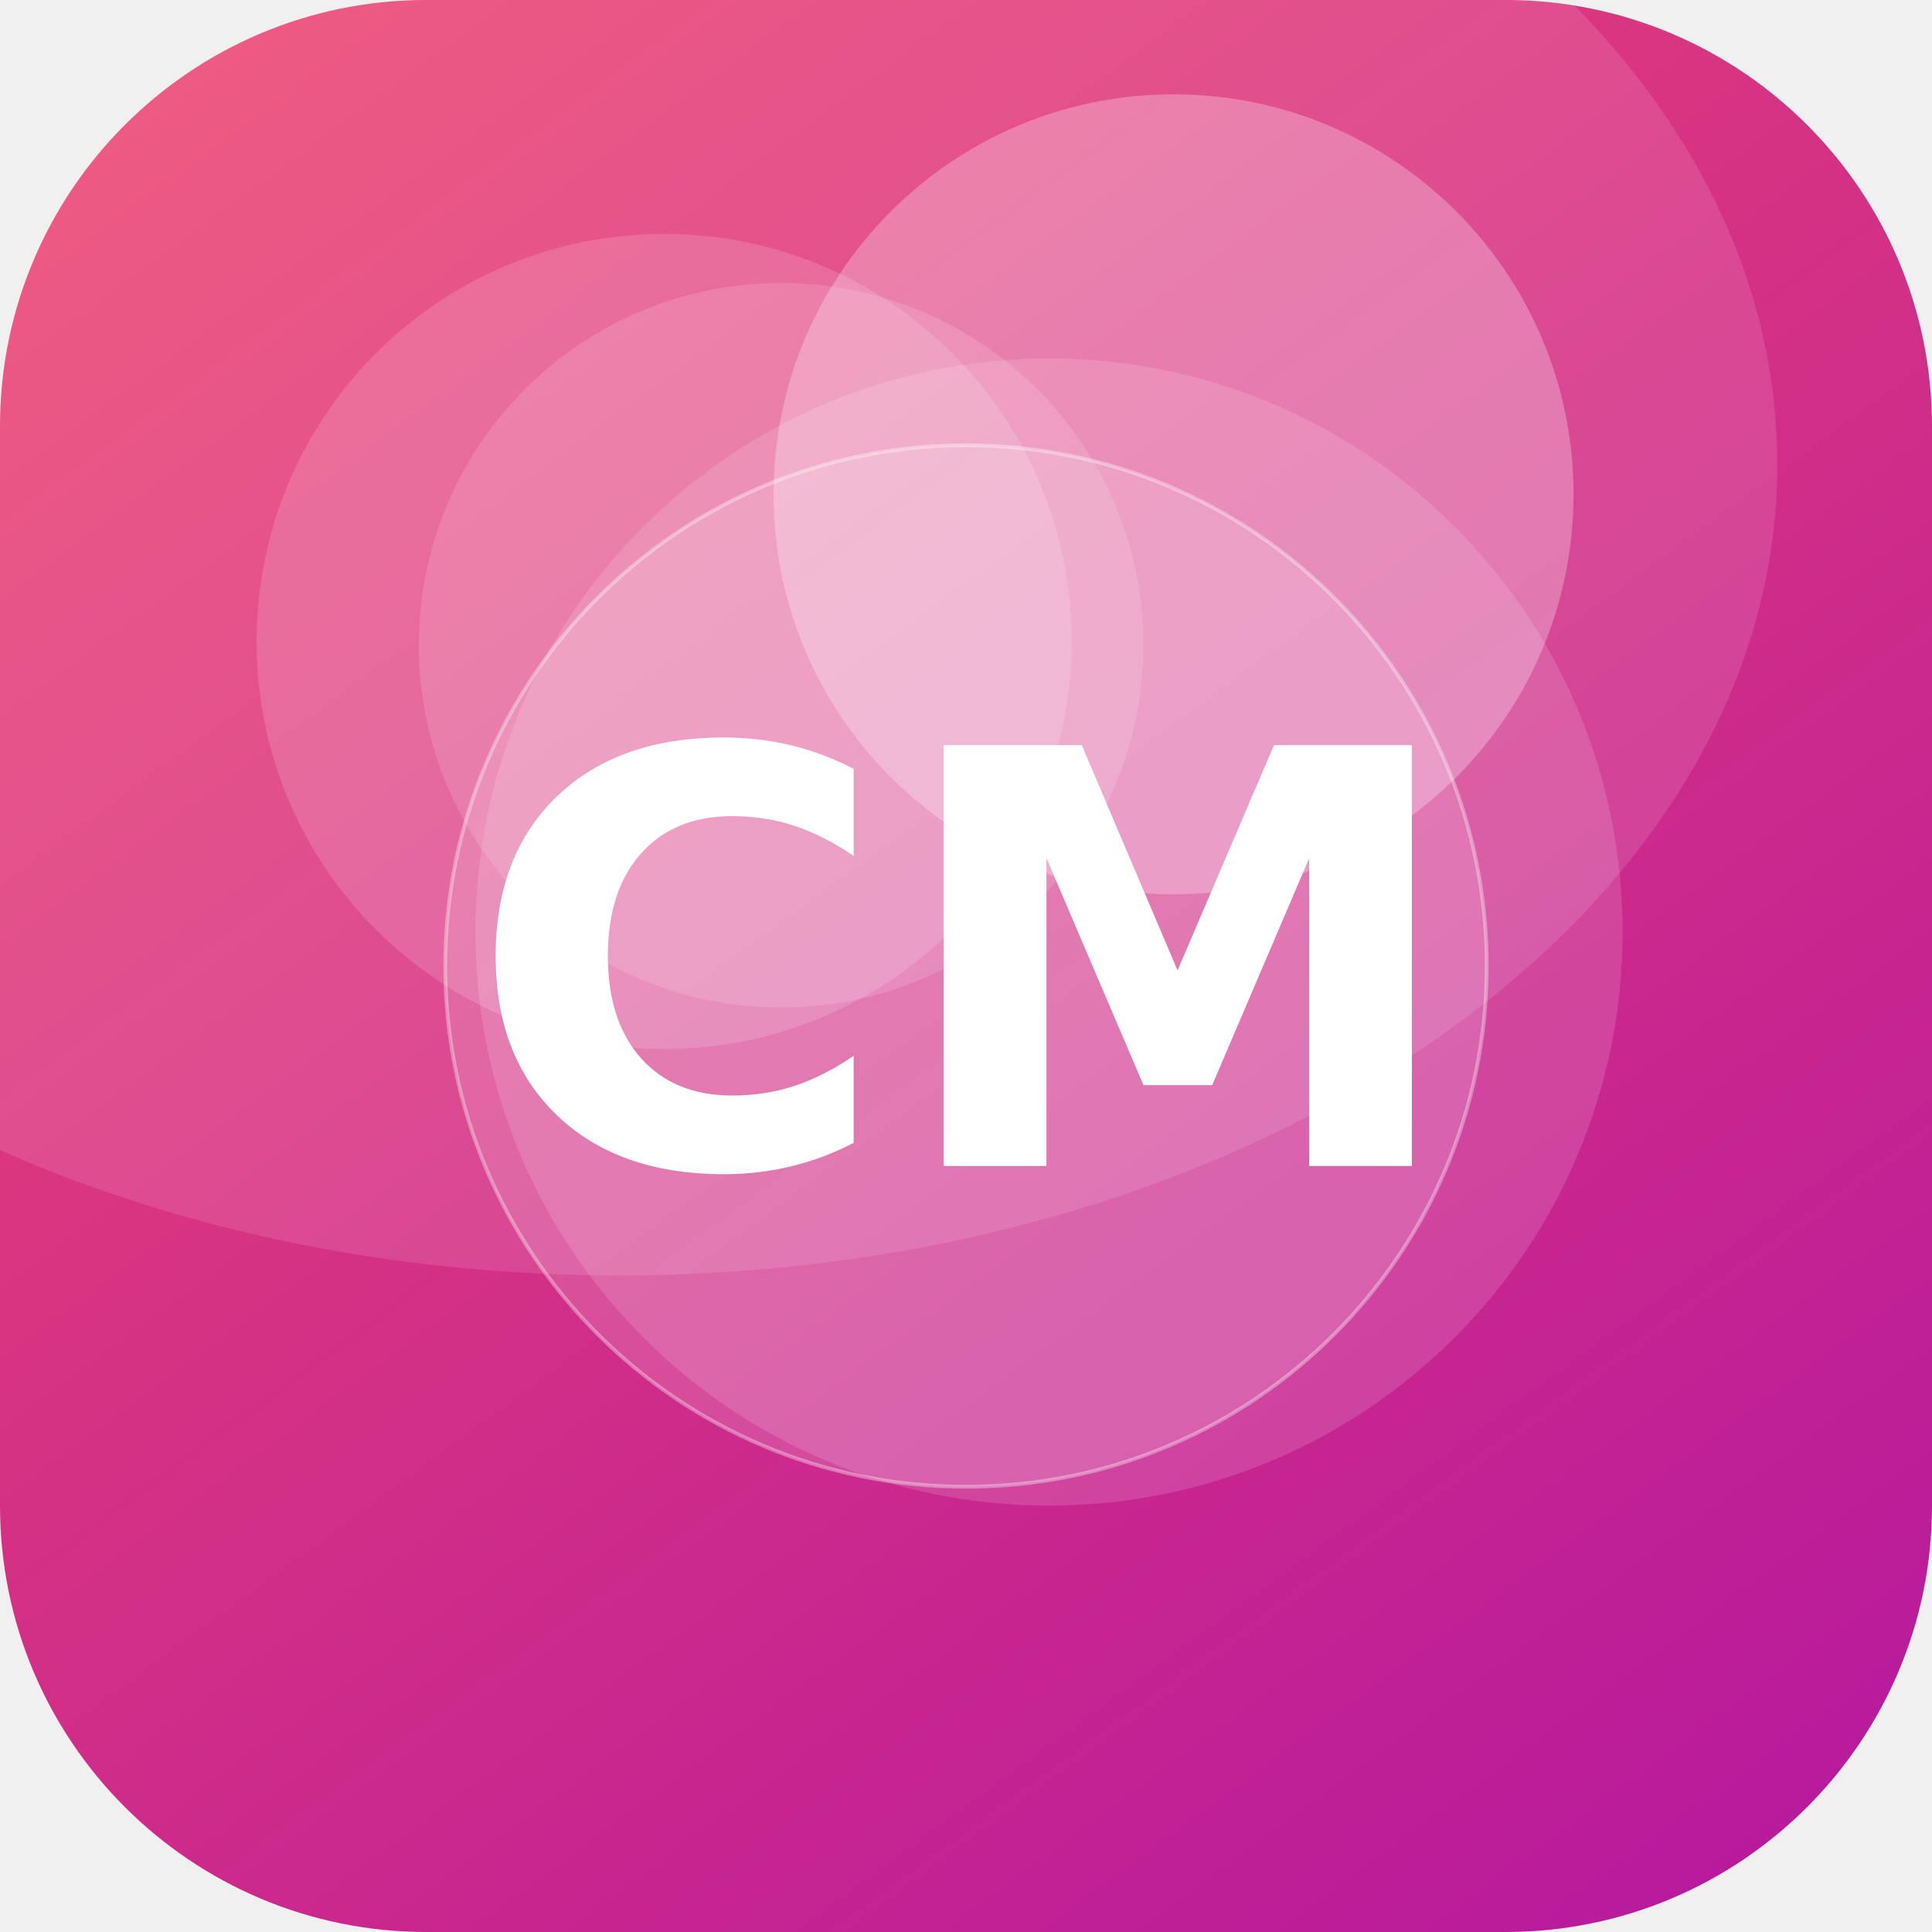
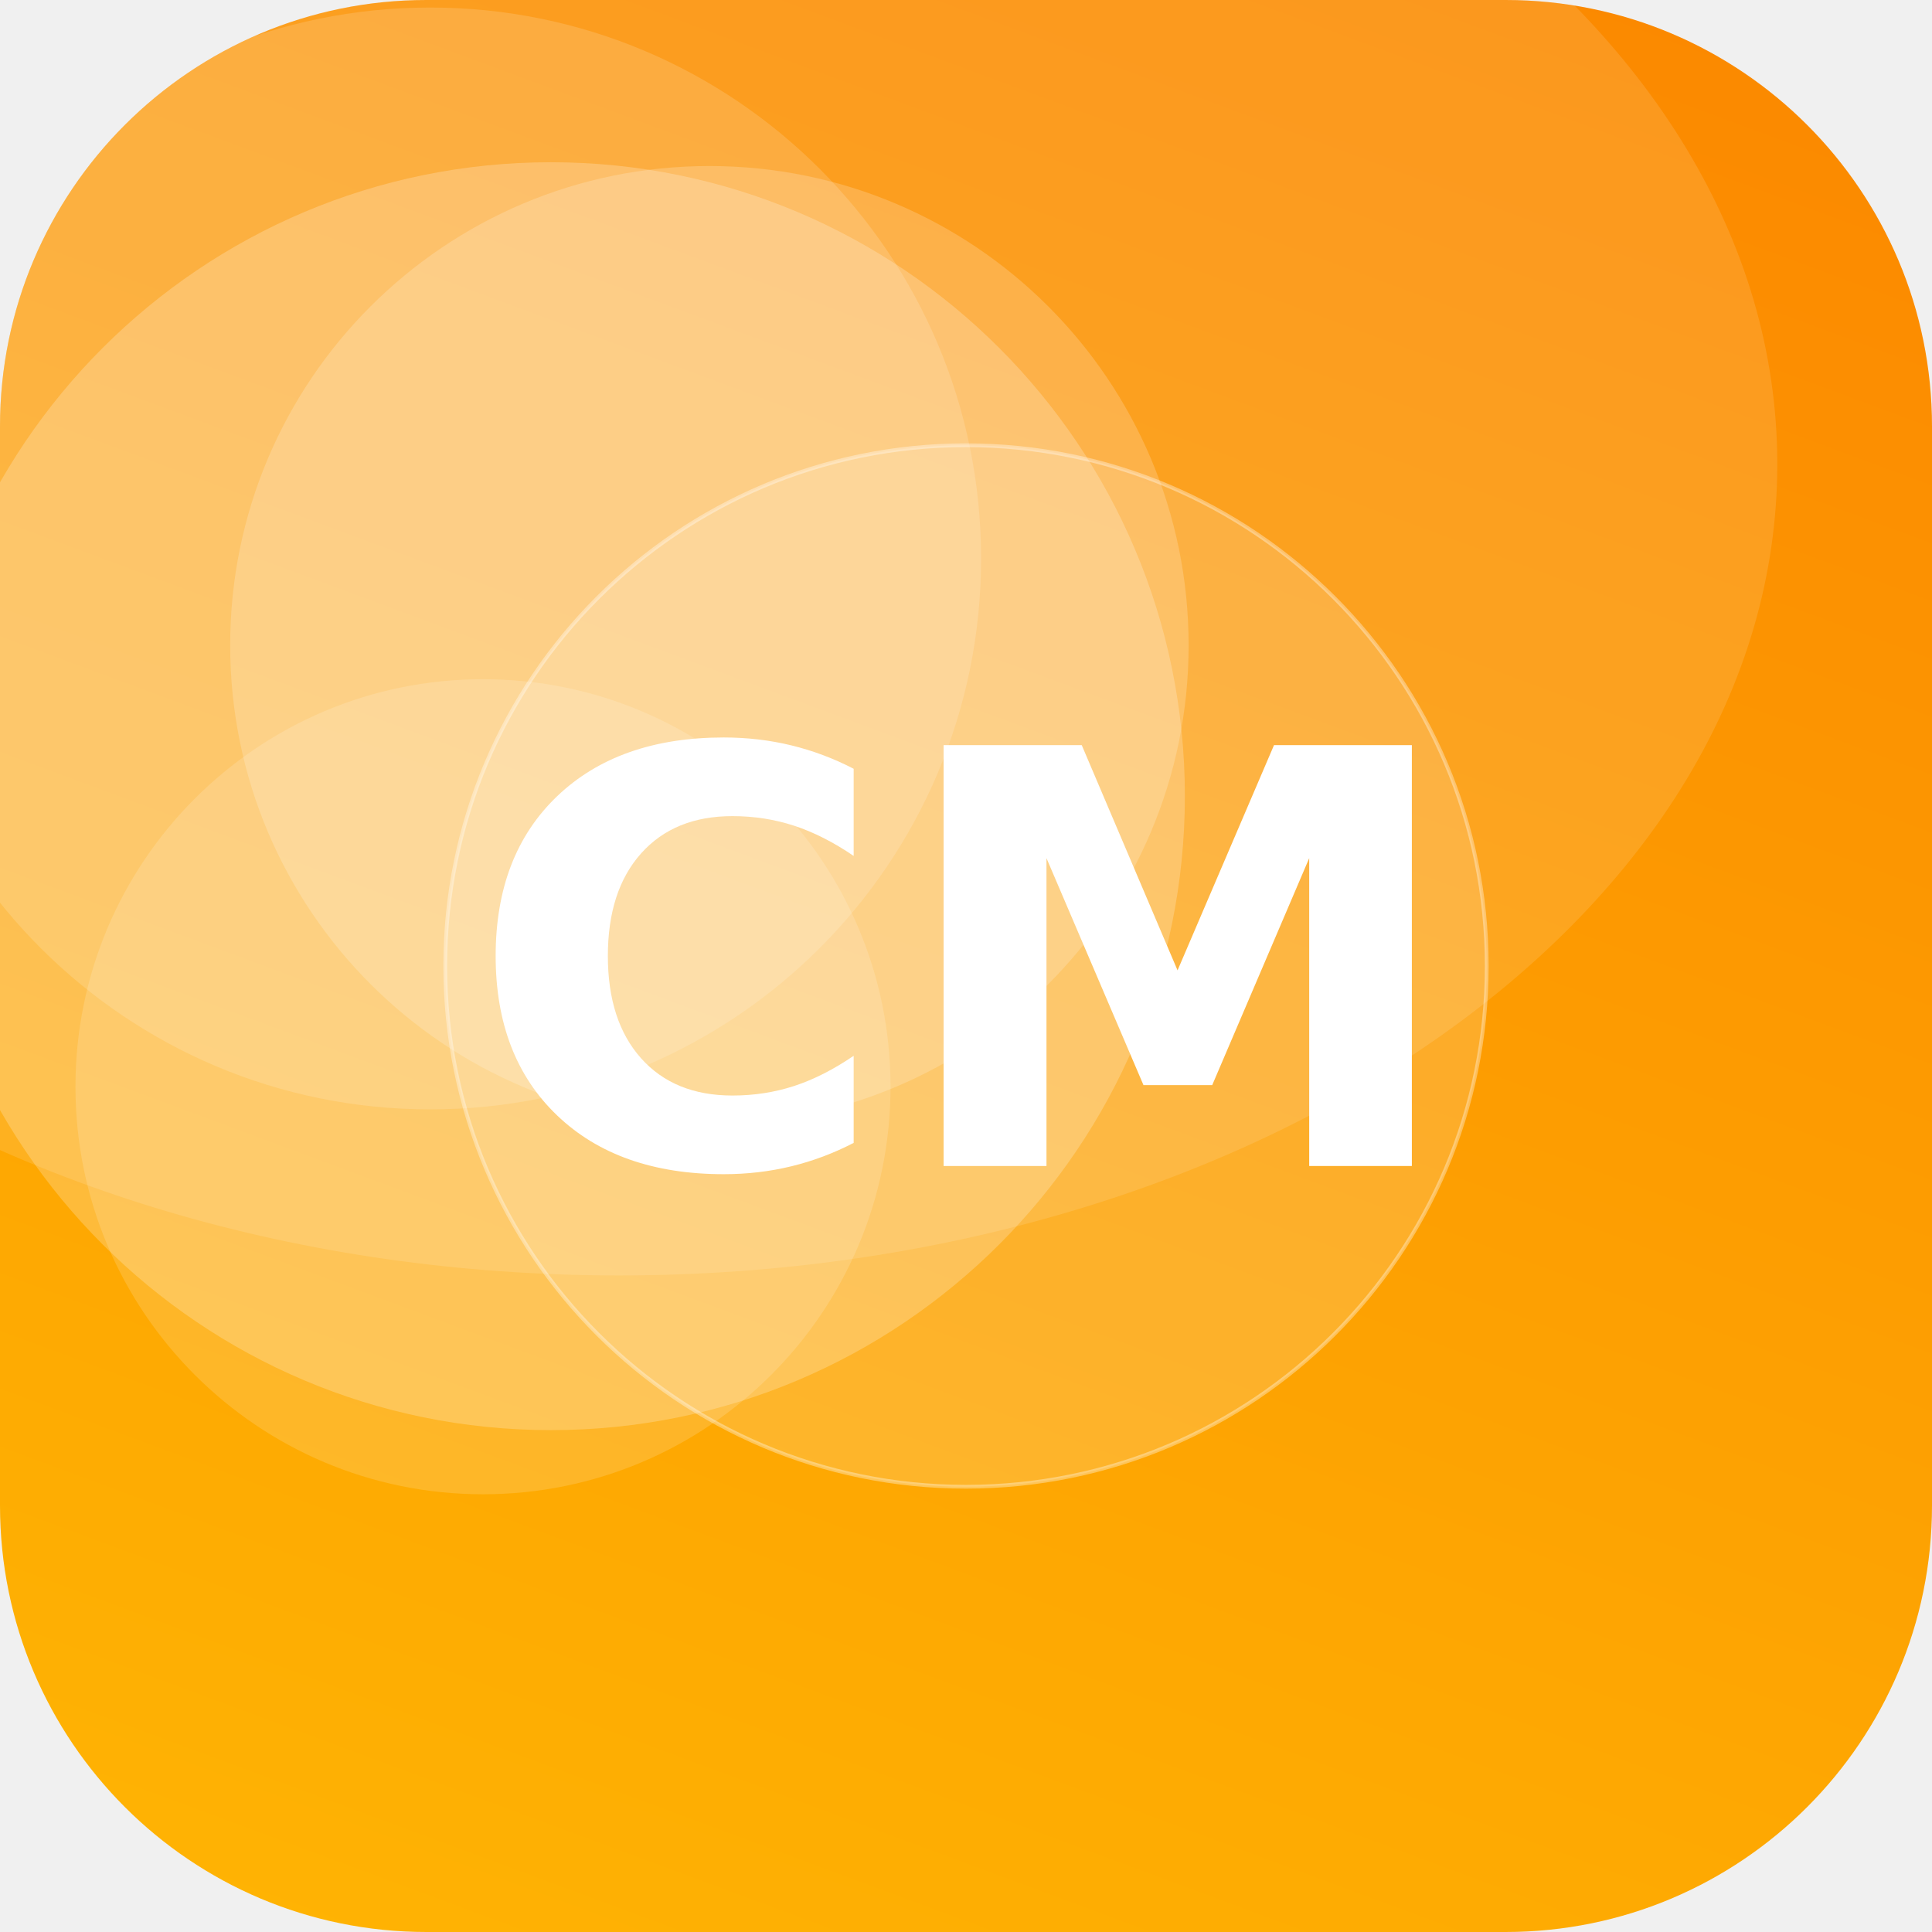
<svg xmlns="http://www.w3.org/2000/svg" width="512" height="512" viewBox="0 0 512 512">
  <defs>
-     <linearGradient id="g" x1="0" y1="0" x2="1" y2="1" gradientTransform="rotate(8 0.5 0.5)">
-       <stop offset="0" stop-color="#EF476F" />
-       <stop offset="1" stop-color="#B5179E" />
+     <linearGradient id="g" x1="0" y1="0" x2="1" y2="1" gradientTransform="rotate(244 0.5 0.5)">
+       <stop offset="0" stop-color="#FFB703" />
+       <stop offset="1" stop-color="#FB8500" />
    </linearGradient>
    <clipPath id="c">
      <rect width="512" height="512" rx="113" />
    </clipPath>
  </defs>
  <g clip-path="url(#c)">
    <rect width="512" height="512" fill="url(#g)" />
-     <circle cx="176" cy="170" r="108" fill="#FFFFFF" fill-opacity="0.15" />
-     <circle cx="311" cy="131" r="106" fill="#FFFFFF" fill-opacity="0.27" />
-     <circle cx="207" cy="171" r="96" fill="#FFFFFF" fill-opacity="0.14" />
-     <circle cx="278" cy="247" r="152" fill="#FFFFFF" fill-opacity="0.14" />
+     <circle cx="188" cy="171" r="127" fill="#FFFFFF" fill-opacity="0.19" />
+     <circle cx="114" cy="148" r="146" fill="#FFFFFF" fill-opacity="0.15" />
+     <circle cx="146" cy="211" r="168" fill="#FFFFFF" fill-opacity="0.22" />
+     <circle cx="128" cy="288" r="108" fill="#FFFFFF" fill-opacity="0.15" />
    <ellipse cx="164" cy="123" rx="307" ry="215" fill="#FFFFFF" fill-opacity="0.12" />
    <circle cx="256" cy="256" r="138" fill="#FFFFFF" fill-opacity="0.16" stroke="#FFFFFF" stroke-opacity="0.35" />
    <text x="50%" y="50%" dy="53" text-anchor="middle" font-family="DejaVu Sans, Helvetica, Arial, sans-serif" font-weight="bold" font-size="153" fill="#FFFFFF">CM</text>
  </g>
</svg>
